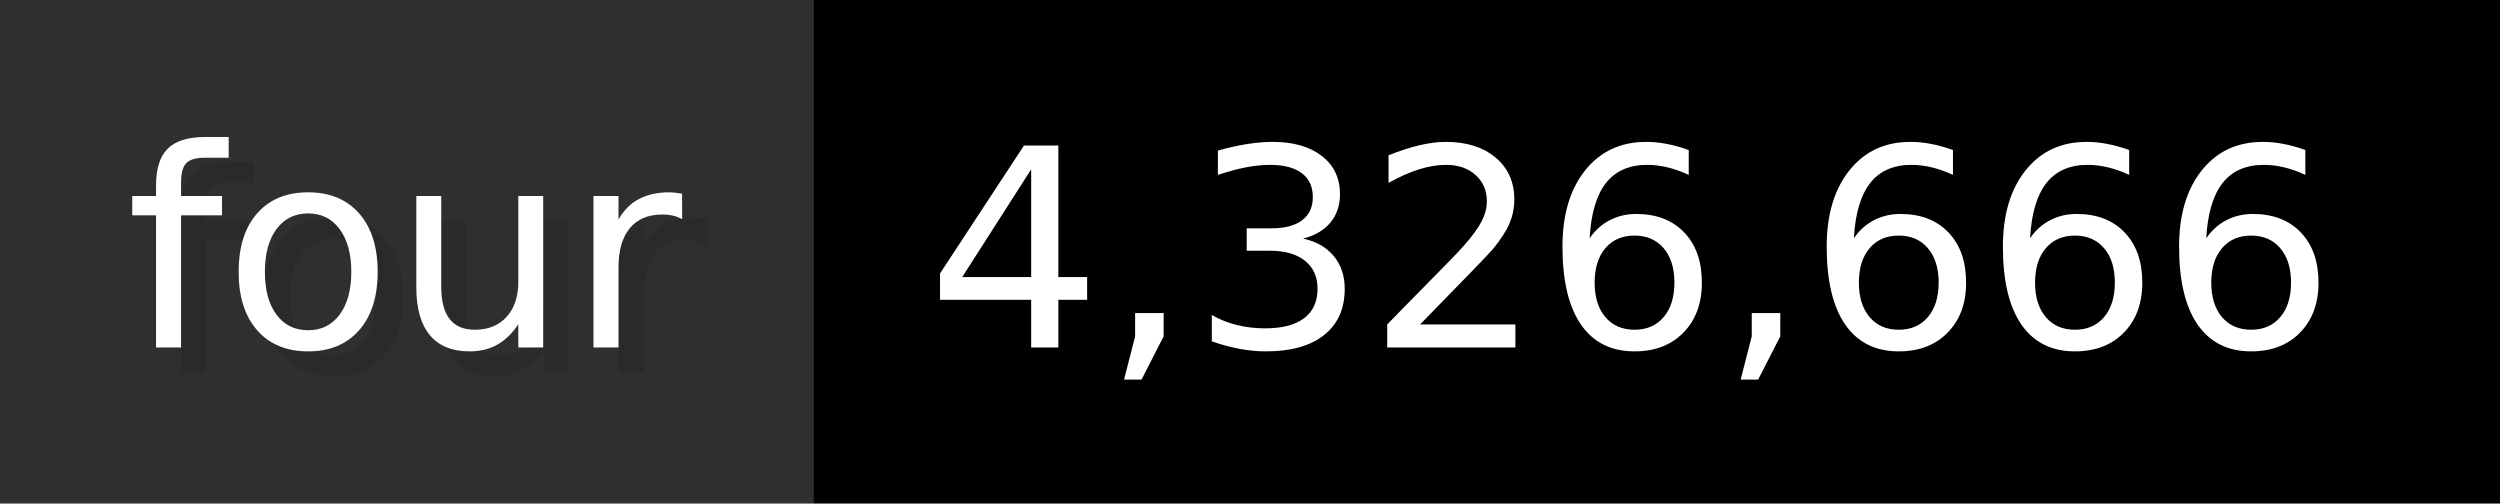
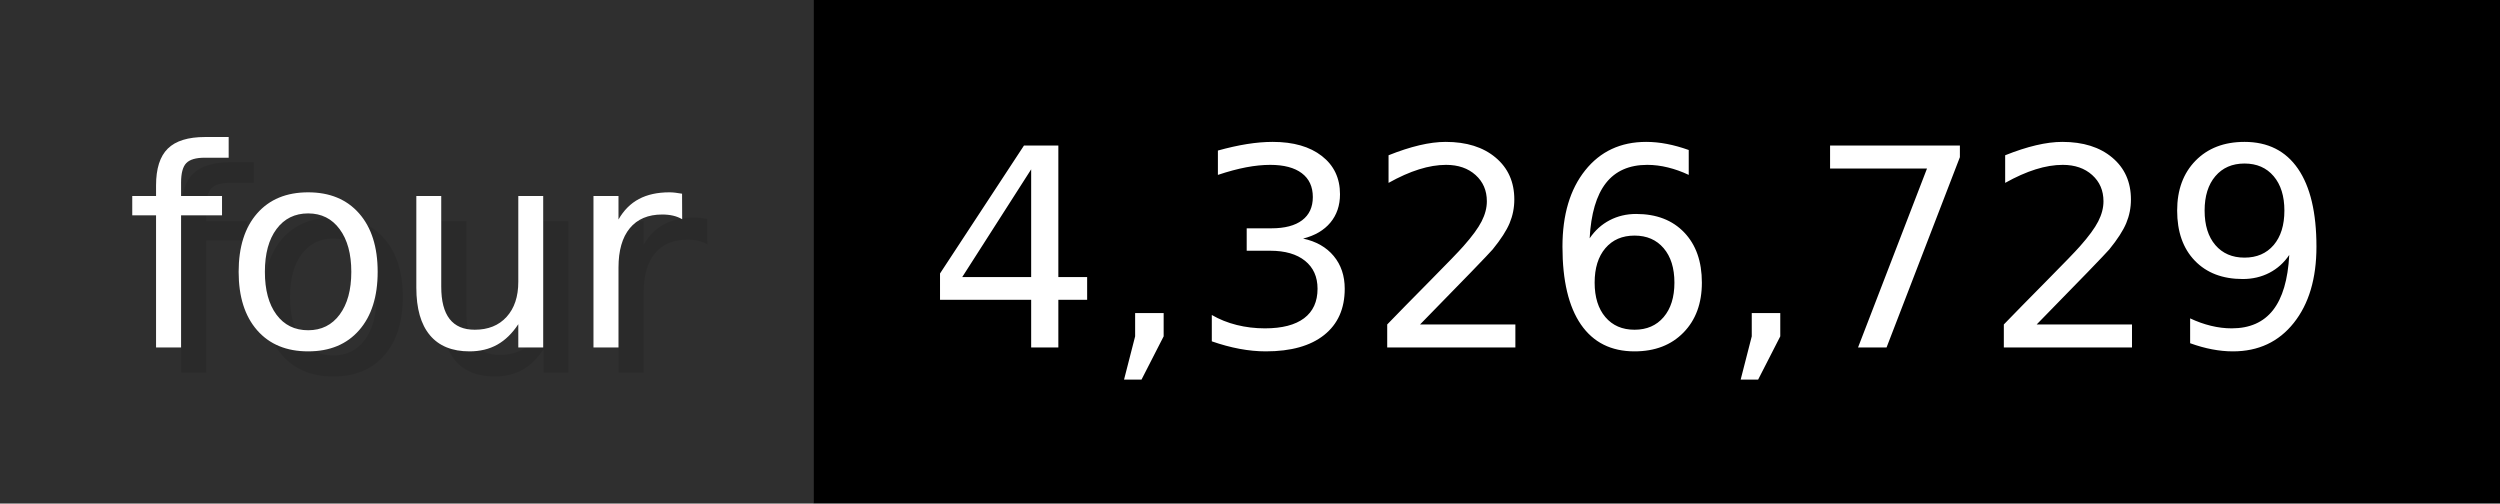
- <svg xmlns="http://www.w3.org/2000/svg" width="99.3" height="20" viewBox="0 0 993 200" role="img" aria-label="four: 4,326,666">
+ <svg xmlns="http://www.w3.org/2000/svg" width="99.3" height="20" viewBox="0 0 993 200" role="img" aria-label="four: 4,326,729">
  <g>
    <rect fill="#2F2F2F" width="323" height="200" />
    <rect fill="#" x="323" width="670" height="200" />
  </g>
  <g aria-hidden="true" fill="#fff" text-anchor="start" font-family="Verdana,DejaVu Sans,sans-serif" font-size="110">
    <text x="60" y="148" textLength="223" fill="#000" opacity="0.1">four</text>
    <text x="50" y="138" textLength="223">four</text>
-     <text x="378" y="148" textLength="570" fill="#000" opacity="0.1">4,326,666</text>
-     <text x="368" y="138" textLength="570">4,326,666</text>
+     <text x="378" y="148" textLength="570" fill="#000" opacity="0.1">4,326,729</text>
+     <text x="368" y="138" textLength="570">4,326,729</text>
  </g>
</svg>
